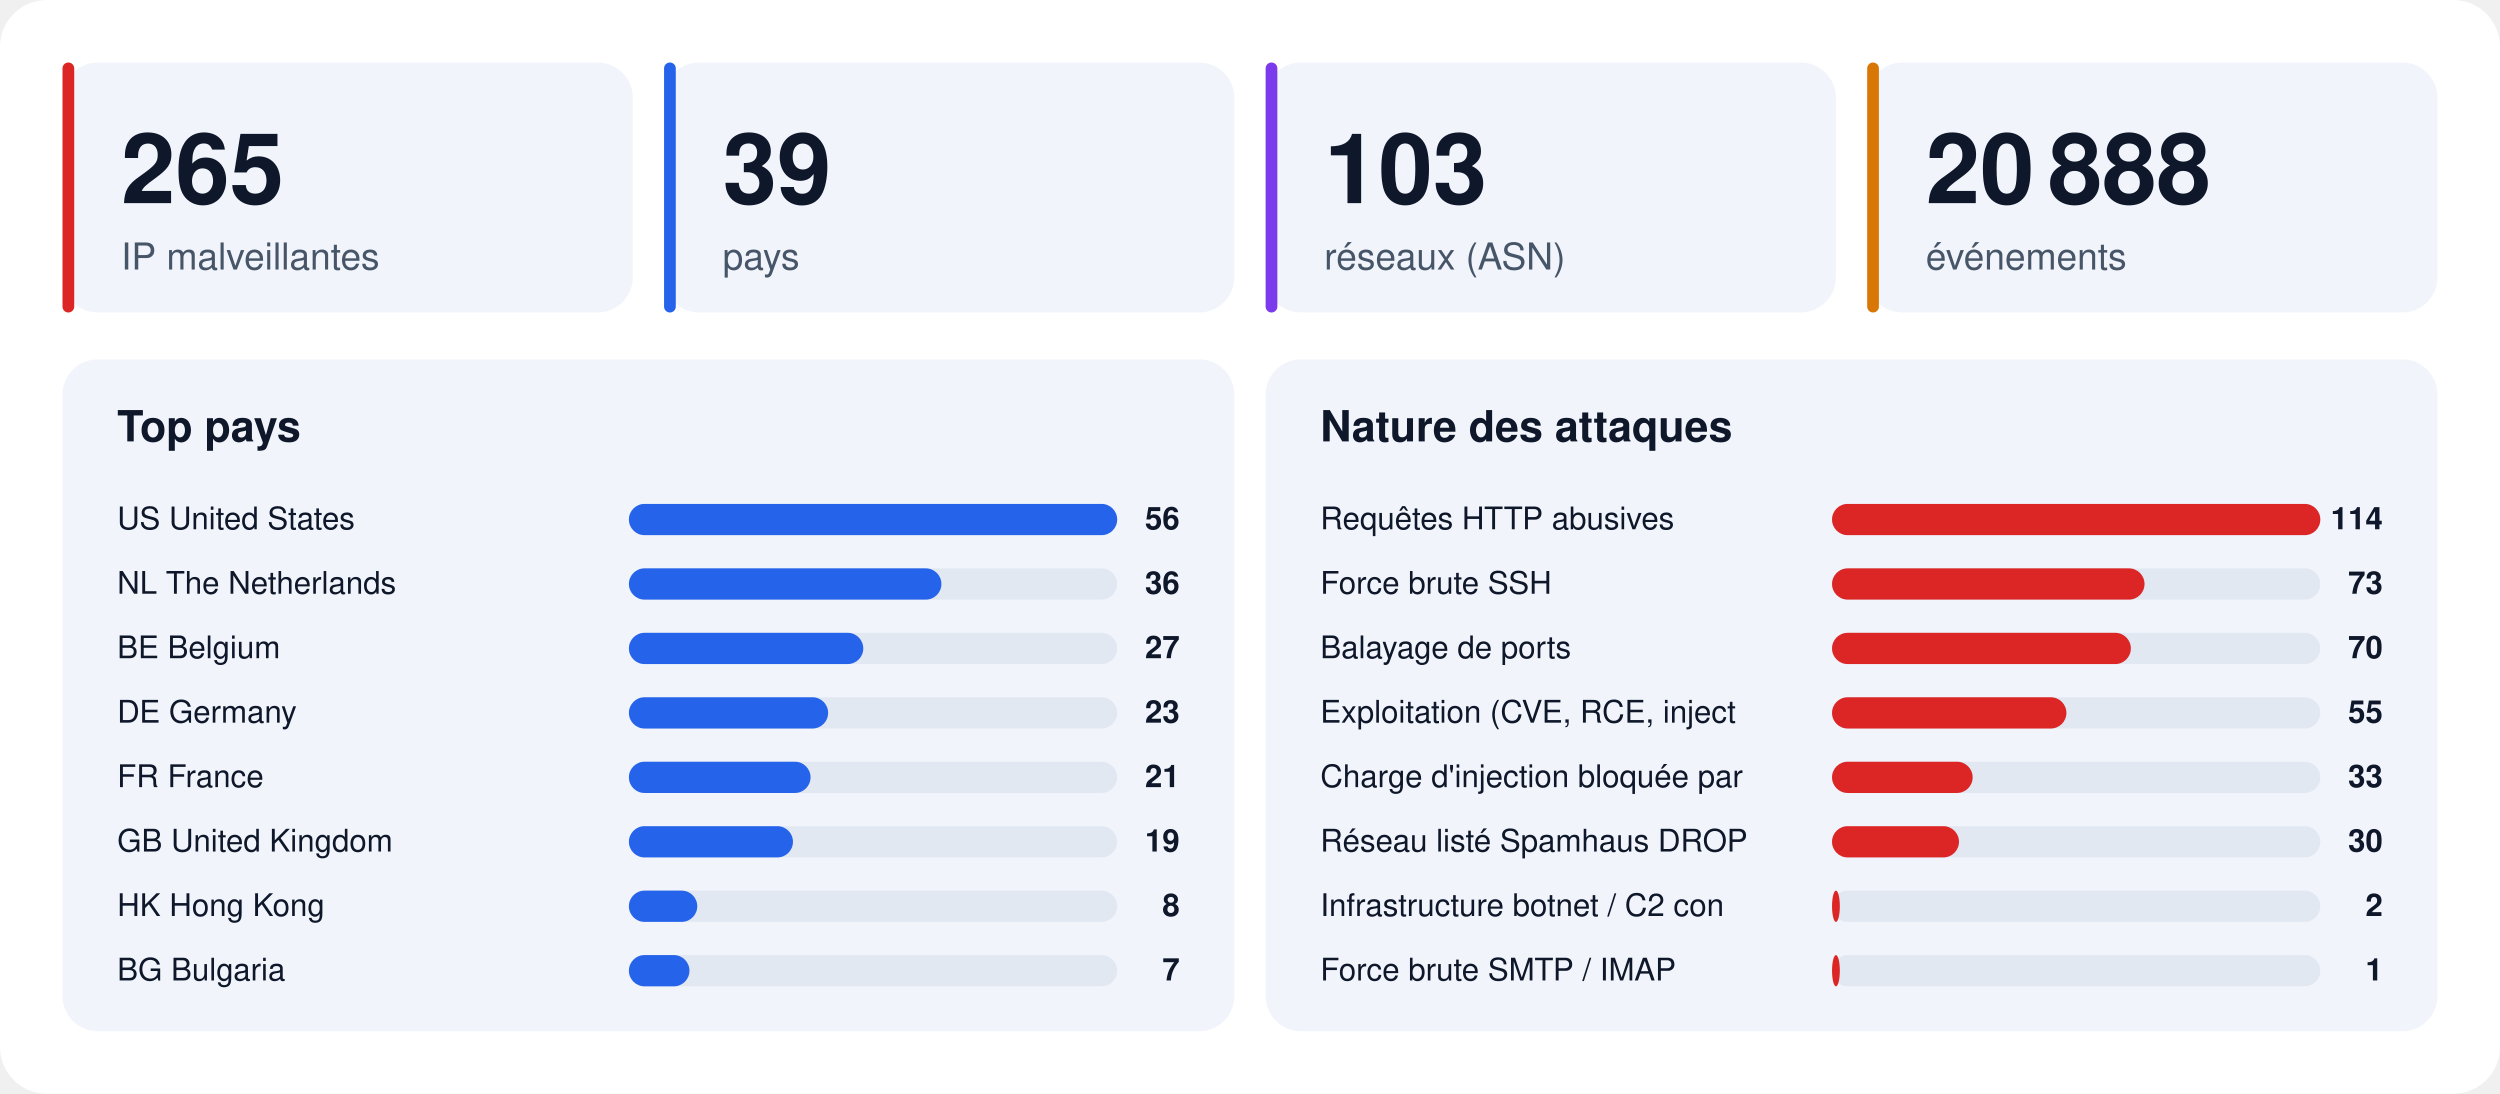
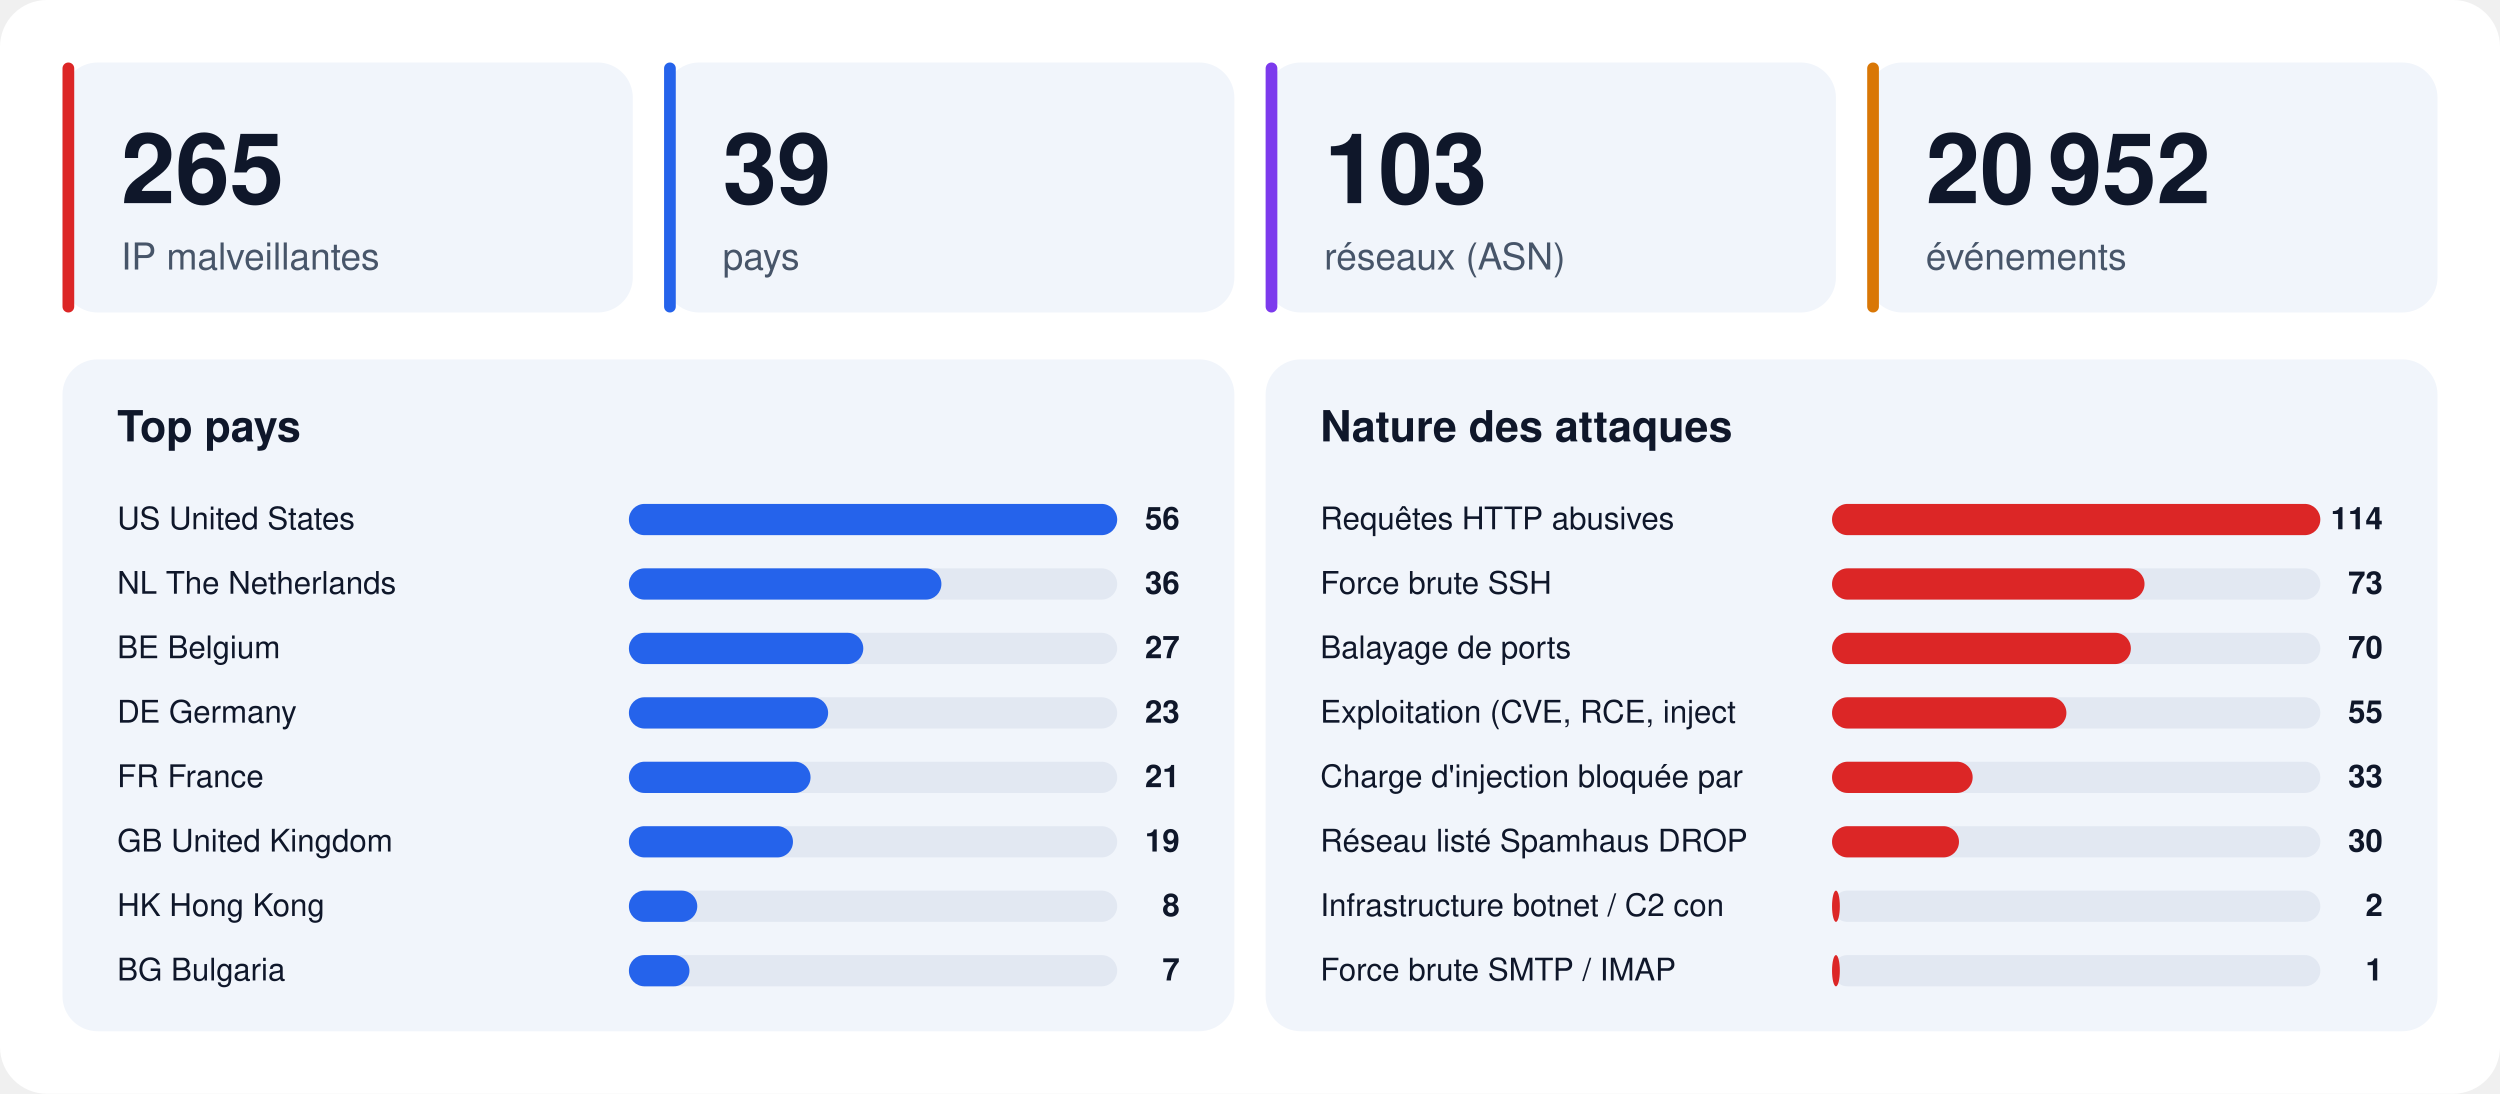
<svg xmlns="http://www.w3.org/2000/svg" width="1280" height="560" viewBox="0 0 1280 560" font-family="-apple-system,BlinkMacSystemFont,'Segoe UI',Helvetica,Arial,sans-serif">
  <rect width="1280" height="560" rx="24" fill="#ffffff" />
  <rect x="32" y="32" width="292" height="128" rx="18" fill="#f1f5fb" />
  <rect x="32" y="32" width="6" height="128" rx="3" fill="#dc2626" />
  <text x="62" y="104" font-size="50" font-weight="800" fill="#0f172a">265</text>
  <text x="62" y="138" font-size="19" fill="#475569">IP malveillantes</text>
  <rect x="340" y="32" width="292" height="128" rx="18" fill="#f1f5fb" />
  <rect x="340" y="32" width="6" height="128" rx="3" fill="#2563eb" />
  <text x="370" y="104" font-size="50" font-weight="800" fill="#0f172a">39</text>
  <text x="370" y="138" font-size="19" fill="#475569">pays</text>
  <rect x="648" y="32" width="292" height="128" rx="18" fill="#f1f5fb" />
  <rect x="648" y="32" width="6" height="128" rx="3" fill="#7c3aed" />
  <text x="678" y="104" font-size="50" font-weight="800" fill="#0f172a">103</text>
  <text x="678" y="138" font-size="19" fill="#475569">réseaux (ASN)</text>
  <rect x="956" y="32" width="292" height="128" rx="18" fill="#f1f5fb" />
  <rect x="956" y="32" width="6" height="128" rx="3" fill="#d97706" />
-   <text x="986" y="104" font-size="50" font-weight="800" fill="#0f172a">20 888</text>
+   <text x="986" y="104" font-size="50" font-weight="800" fill="#0f172a">20 952</text>
  <text x="986" y="138" font-size="19" fill="#475569">événements</text>
  <rect x="32" y="184" width="600" height="344" rx="18" fill="#f1f5fb" />
  <text x="60" y="226" font-size="22" font-weight="700" fill="#0f172a">Top pays</text>
  <text x="60" y="271" font-size="16" fill="#0f172a">US  United States</text>
  <rect x="322" y="258" width="250" height="16" rx="8" fill="#e2e8f2" />
  <rect x="322" y="258" width="250" height="16" rx="8" fill="#2563eb" />
  <text x="604" y="271" font-size="16" font-weight="700" text-anchor="end" fill="#0f172a">56</text>
  <text x="60" y="304" font-size="16" fill="#0f172a">NL  The Netherlands</text>
  <rect x="322" y="291" width="250" height="16" rx="8" fill="#e2e8f2" />
  <rect x="322" y="291" width="160" height="16" rx="8" fill="#2563eb" />
  <text x="604" y="304" font-size="16" font-weight="700" text-anchor="end" fill="#0f172a">36</text>
  <text x="60" y="337" font-size="16" fill="#0f172a">BE  Belgium</text>
  <rect x="322" y="324" width="250" height="16" rx="8" fill="#e2e8f2" />
  <rect x="322" y="324" width="120" height="16" rx="8" fill="#2563eb" />
  <text x="604" y="337" font-size="16" font-weight="700" text-anchor="end" fill="#0f172a">27</text>
  <text x="60" y="370" font-size="16" fill="#0f172a">DE  Germany</text>
  <rect x="322" y="357" width="250" height="16" rx="8" fill="#e2e8f2" />
  <rect x="322" y="357" width="102" height="16" rx="8" fill="#2563eb" />
  <text x="604" y="370" font-size="16" font-weight="700" text-anchor="end" fill="#0f172a">23</text>
  <text x="60" y="403" font-size="16" fill="#0f172a">FR  France</text>
  <rect x="322" y="390" width="250" height="16" rx="8" fill="#e2e8f2" />
  <rect x="322" y="390" width="93" height="16" rx="8" fill="#2563eb" />
  <text x="604" y="403" font-size="16" font-weight="700" text-anchor="end" fill="#0f172a">21</text>
  <text x="60" y="436" font-size="16" fill="#0f172a">GB  United Kingdom</text>
  <rect x="322" y="423" width="250" height="16" rx="8" fill="#e2e8f2" />
  <rect x="322" y="423" width="84" height="16" rx="8" fill="#2563eb" />
  <text x="604" y="436" font-size="16" font-weight="700" text-anchor="end" fill="#0f172a">19</text>
  <text x="60" y="469" font-size="16" fill="#0f172a">HK  Hong Kong</text>
  <rect x="322" y="456" width="250" height="16" rx="8" fill="#e2e8f2" />
  <rect x="322" y="456" width="35" height="16" rx="8" fill="#2563eb" />
  <text x="604" y="469" font-size="16" font-weight="700" text-anchor="end" fill="#0f172a">8</text>
  <text x="60" y="502" font-size="16" fill="#0f172a">BG  Bulgaria</text>
  <rect x="322" y="489" width="250" height="16" rx="8" fill="#e2e8f2" />
  <rect x="322" y="489" width="31" height="16" rx="8" fill="#2563eb" />
  <text x="604" y="502" font-size="16" font-weight="700" text-anchor="end" fill="#0f172a">7</text>
  <rect x="648" y="184" width="600" height="344" rx="18" fill="#f1f5fb" />
  <text x="676" y="226" font-size="22" font-weight="700" fill="#0f172a">Nature des attaques</text>
  <text x="676" y="271" font-size="16" fill="#0f172a">Requêtes HTTP abusives</text>
  <rect x="938" y="258" width="250" height="16" rx="8" fill="#e2e8f2" />
  <rect x="938" y="258" width="250" height="16" rx="8" fill="#dc2626" />
  <text x="1220" y="271" font-size="16" font-weight="700" text-anchor="end" fill="#0f172a">114</text>
  <text x="676" y="304" font-size="16" fill="#0f172a">Force brute SSH</text>
  <rect x="938" y="291" width="250" height="16" rx="8" fill="#e2e8f2" />
  <rect x="938" y="291" width="160" height="16" rx="8" fill="#dc2626" />
  <text x="1220" y="304" font-size="16" font-weight="700" text-anchor="end" fill="#0f172a">73</text>
  <text x="676" y="337" font-size="16" fill="#0f172a">Balayage de ports</text>
  <rect x="938" y="324" width="250" height="16" rx="8" fill="#e2e8f2" />
  <rect x="938" y="324" width="153" height="16" rx="8" fill="#dc2626" />
  <text x="1220" y="337" font-size="16" font-weight="700" text-anchor="end" fill="#0f172a">70</text>
  <text x="676" y="370" font-size="16" fill="#0f172a">Exploitation (CVE, RCE, inject</text>
  <rect x="938" y="357" width="250" height="16" rx="8" fill="#e2e8f2" />
  <rect x="938" y="357" width="120" height="16" rx="8" fill="#dc2626" />
  <text x="1220" y="370" font-size="16" font-weight="700" text-anchor="end" fill="#0f172a">55</text>
  <text x="676" y="403" font-size="16" fill="#0f172a">Charge d'injection bloquée par</text>
  <rect x="938" y="390" width="250" height="16" rx="8" fill="#e2e8f2" />
  <rect x="938" y="390" width="72" height="16" rx="8" fill="#dc2626" />
  <text x="1220" y="403" font-size="16" font-weight="700" text-anchor="end" fill="#0f172a">33</text>
  <text x="676" y="436" font-size="16" fill="#0f172a">Réseau listé Spamhaus DROP</text>
  <rect x="938" y="423" width="250" height="16" rx="8" fill="#e2e8f2" />
  <rect x="938" y="423" width="65" height="16" rx="8" fill="#dc2626" />
  <text x="1220" y="436" font-size="16" font-weight="700" text-anchor="end" fill="#0f172a">30</text>
  <text x="676" y="469" font-size="16" fill="#0f172a">Infrastructure botnet / C2 con</text>
  <rect x="938" y="456" width="250" height="16" rx="8" fill="#e2e8f2" />
  <rect x="938" y="456" width="4" height="16" rx="8" fill="#dc2626" />
  <text x="1220" y="469" font-size="16" font-weight="700" text-anchor="end" fill="#0f172a">2</text>
  <text x="676" y="502" font-size="16" fill="#0f172a">Force brute SMTP / IMAP</text>
  <rect x="938" y="489" width="250" height="16" rx="8" fill="#e2e8f2" />
  <rect x="938" y="489" width="4" height="16" rx="8" fill="#dc2626" />
  <text x="1220" y="502" font-size="16" font-weight="700" text-anchor="end" fill="#0f172a">1</text>
</svg>
